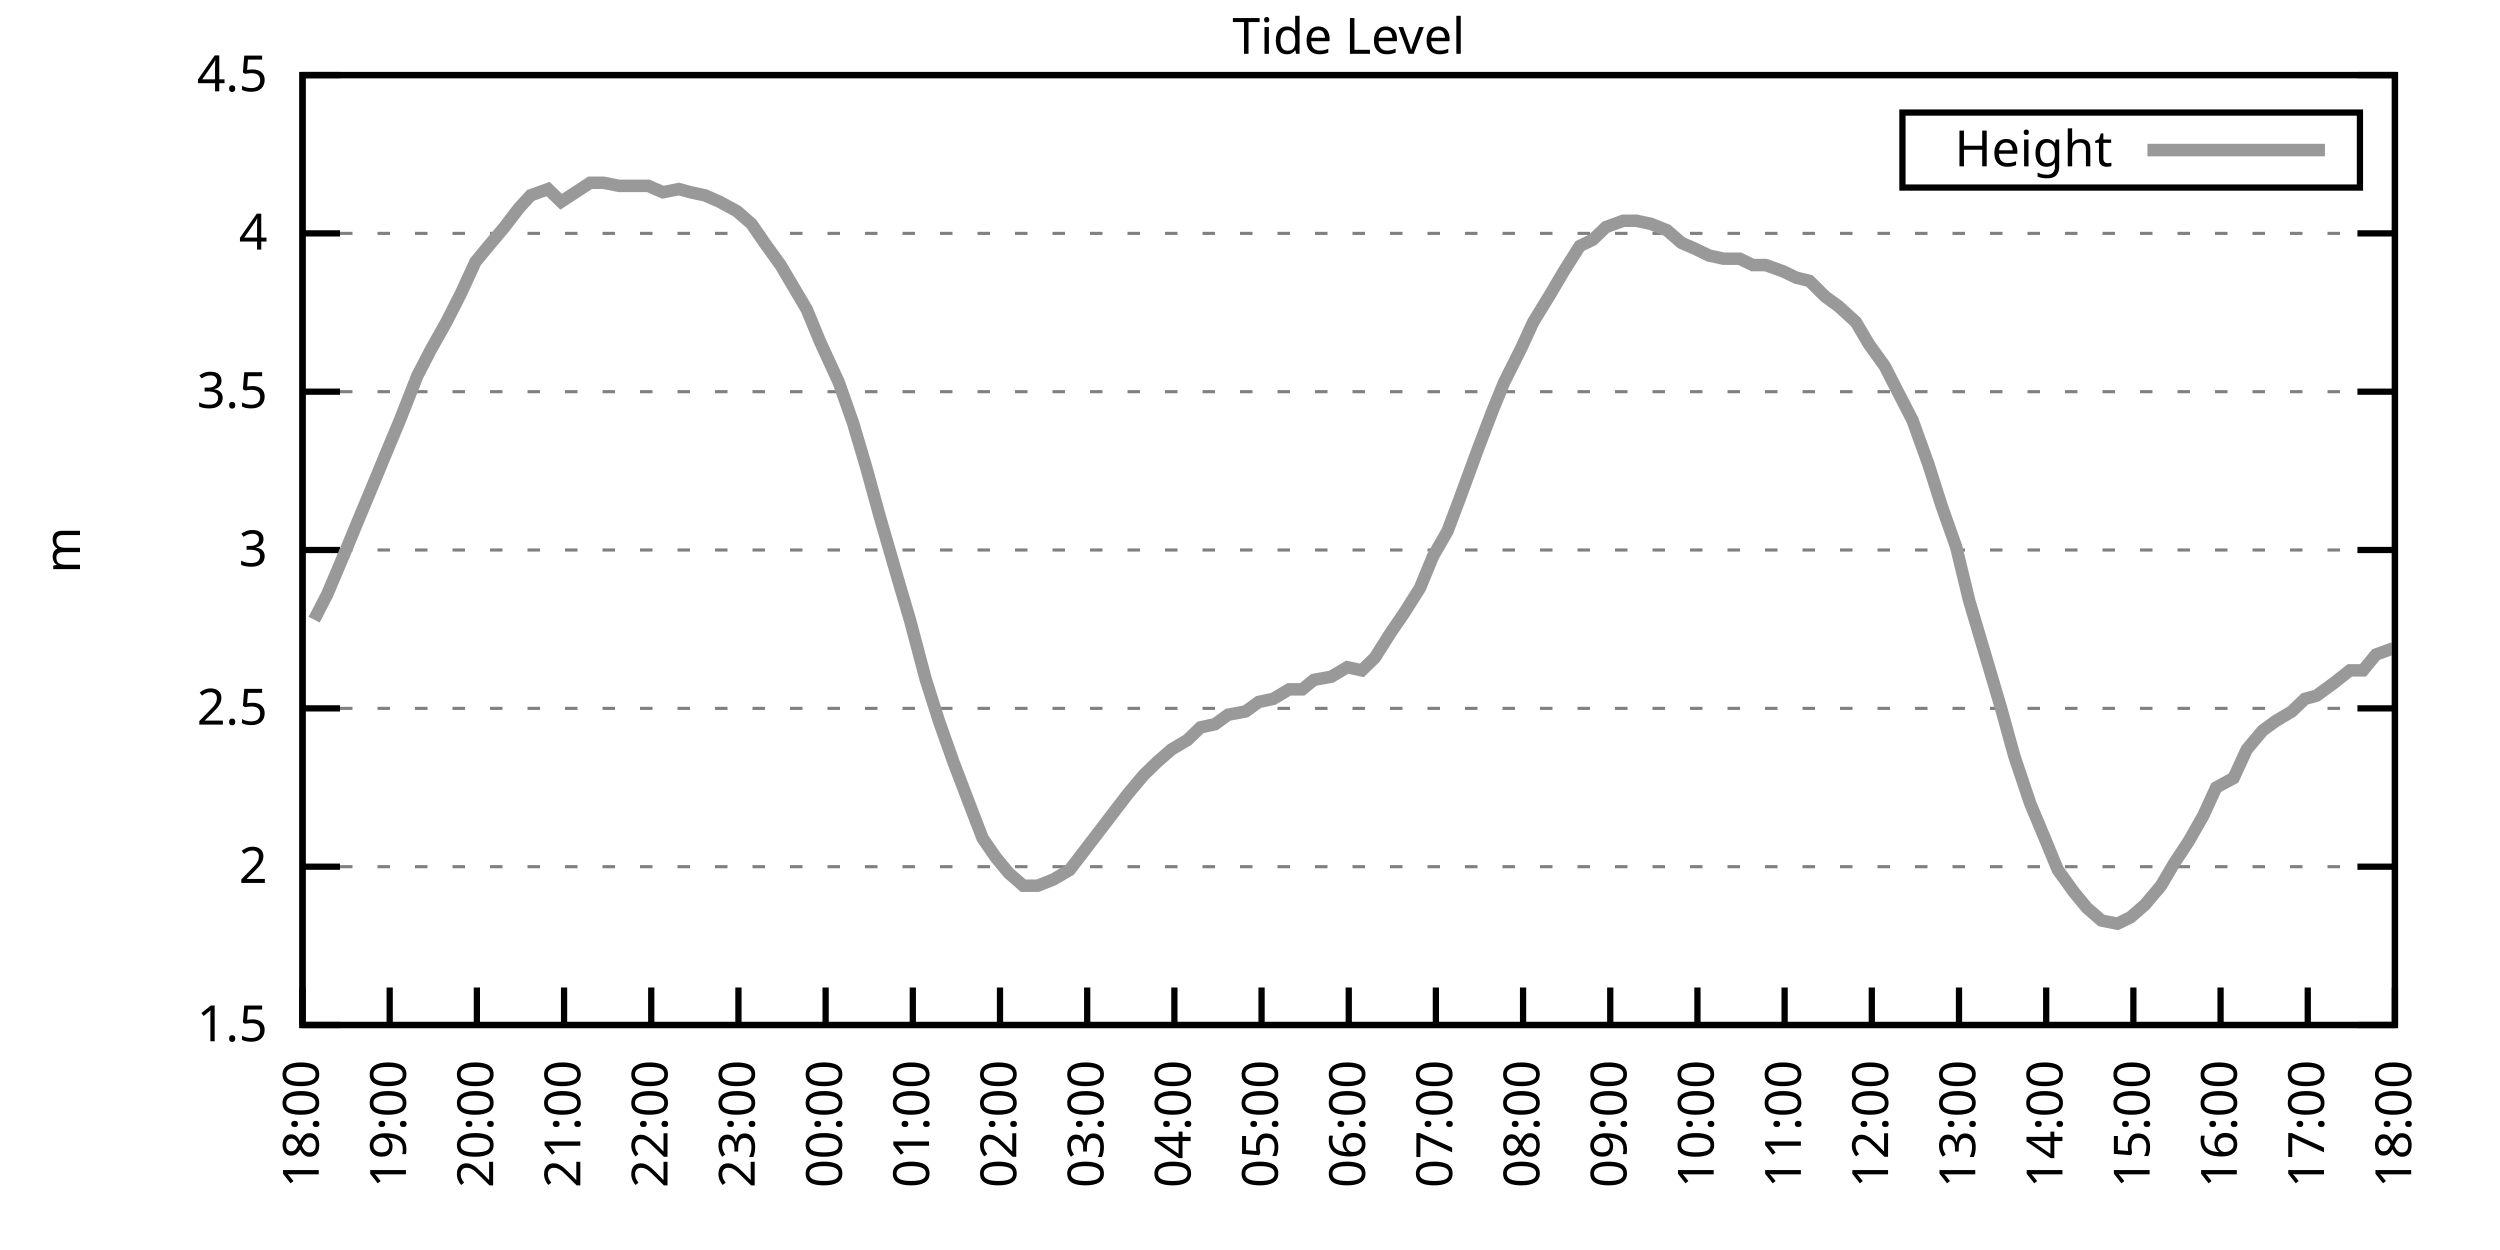
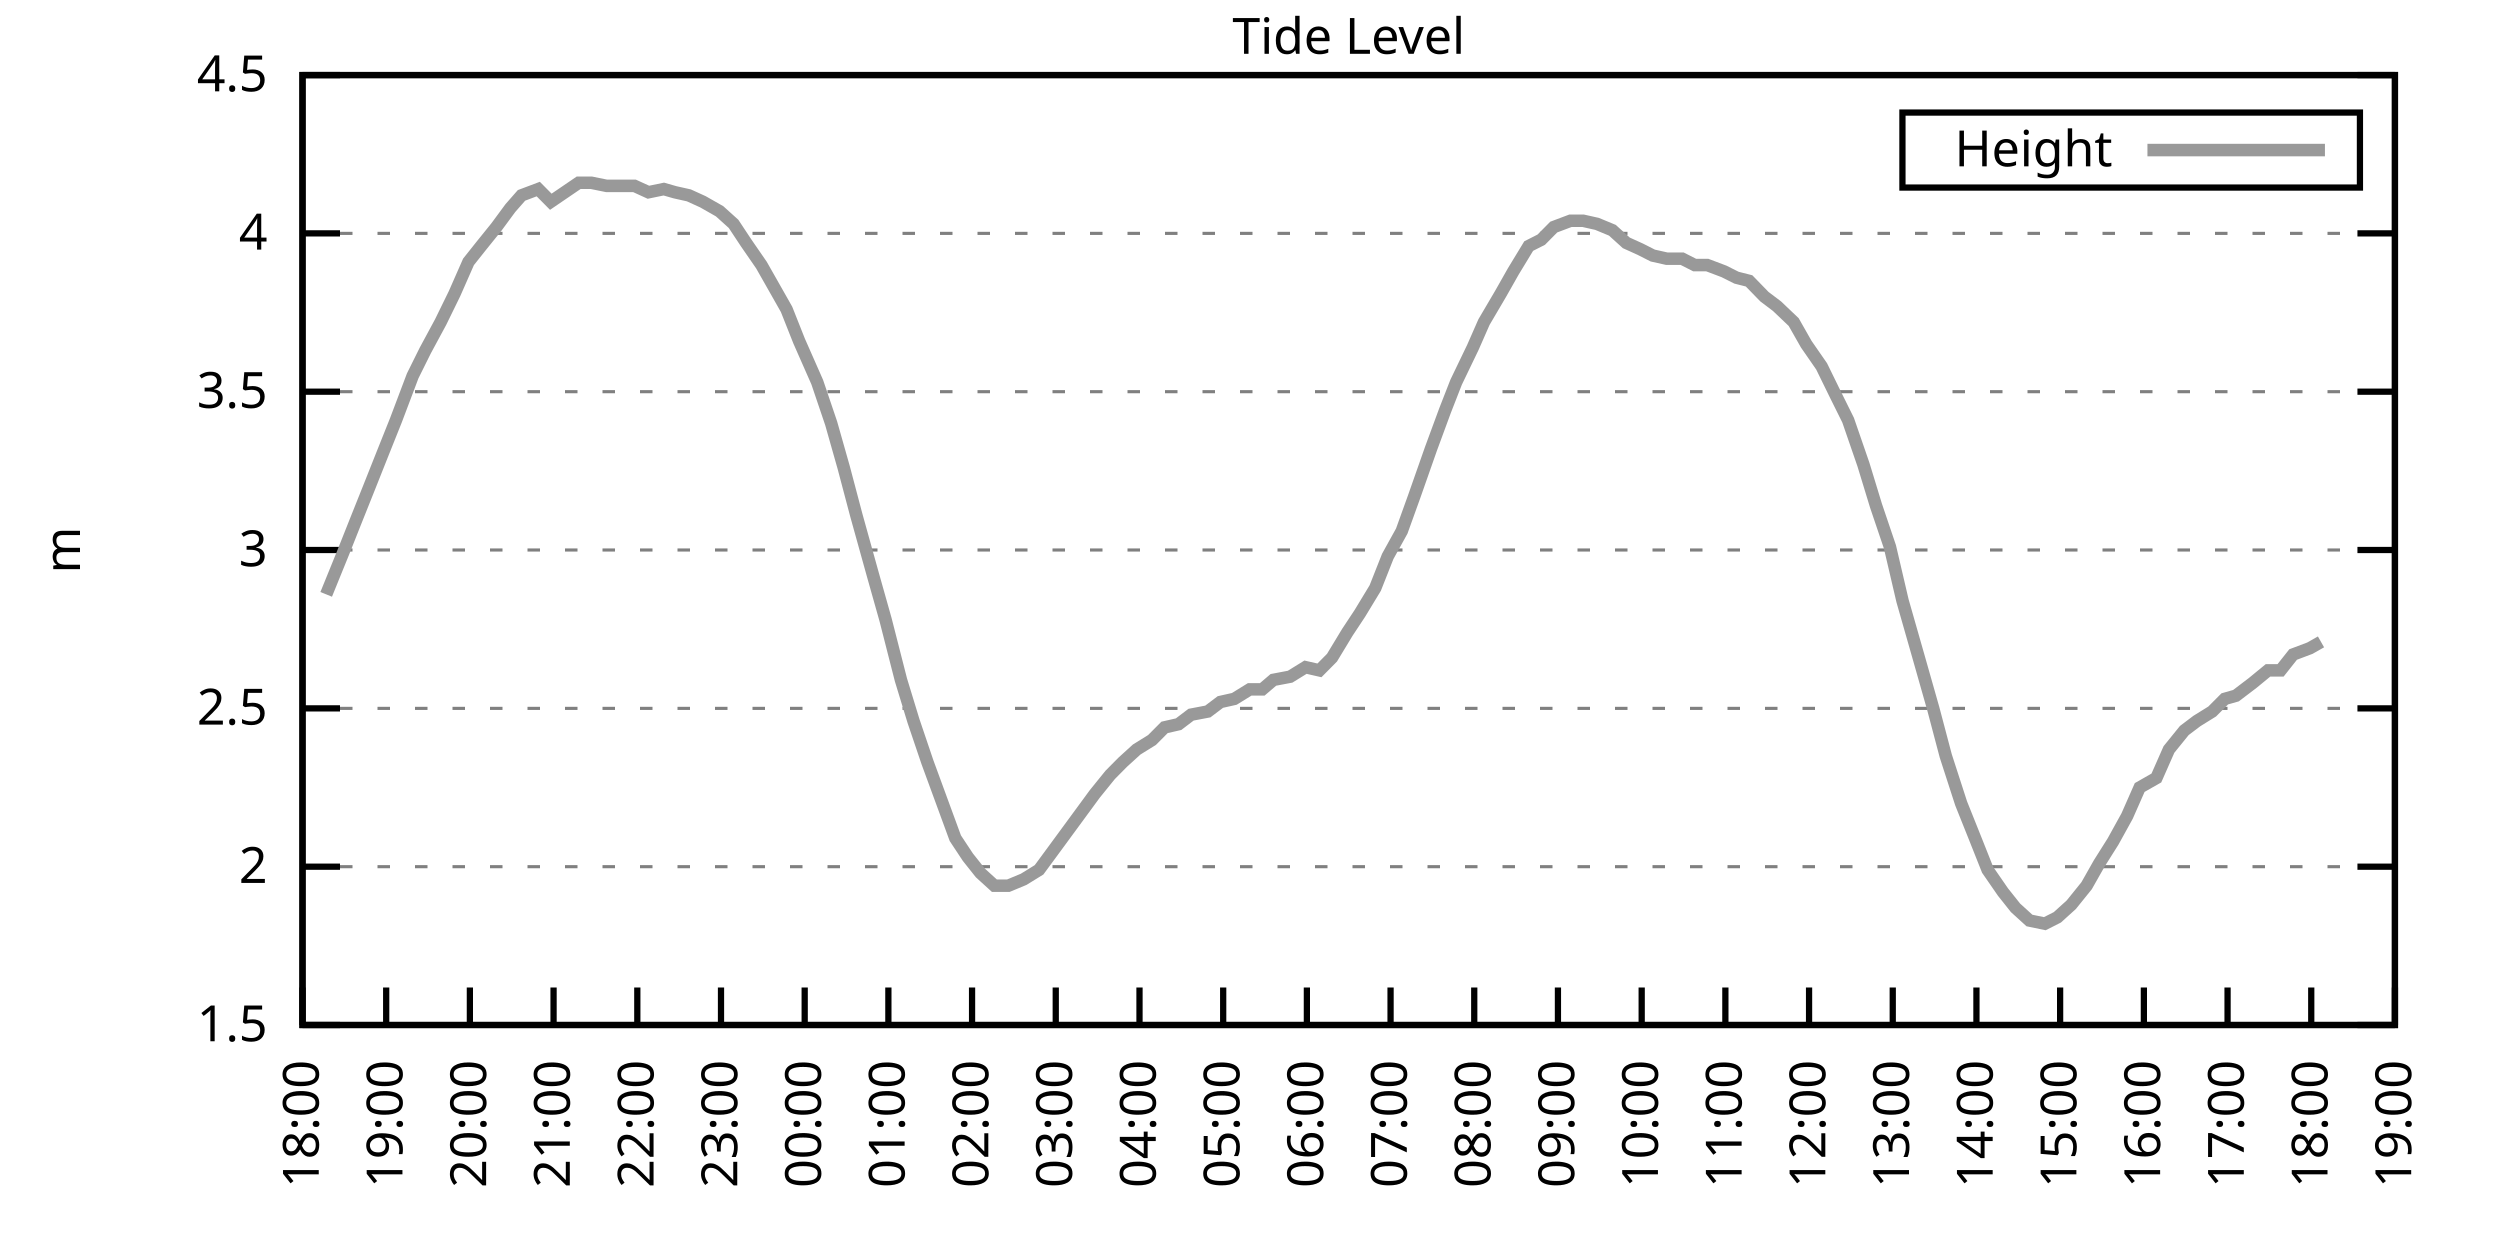
<svg xmlns="http://www.w3.org/2000/svg" xmlns:xlink="http://www.w3.org/1999/xlink" width="400" height="200" viewBox="0 0 400 200">
  <g id="gnuplot_canvas">
    <rect x="0" y="0" width="400" height="200" fill="none" />
    <defs>
      <circle id="gpDot" r="0.5" stroke-width="0.5" stroke="currentColor" />
      <path id="gpPt0" stroke-width="0.333" stroke="currentColor" d="M-1,0 h2 M0,-1 v2" />
      <path id="gpPt1" stroke-width="0.333" stroke="currentColor" d="M-1,-1 L1,1 M1,-1 L-1,1" />
      <path id="gpPt2" stroke-width="0.333" stroke="currentColor" d="M-1,0 L1,0 M0,-1 L0,1 M-1,-1 L1,1 M-1,1 L1,-1" />
      <rect id="gpPt3" stroke-width="0.333" stroke="currentColor" x="-1" y="-1" width="2" height="2" />
      <rect id="gpPt4" stroke-width="0.333" stroke="currentColor" fill="currentColor" x="-1" y="-1" width="2" height="2" />
      <circle id="gpPt5" stroke-width="0.333" stroke="currentColor" cx="0" cy="0" r="1" />
      <use xlink:href="#gpPt5" id="gpPt6" fill="currentColor" stroke="none" />
      <path id="gpPt7" stroke-width="0.333" stroke="currentColor" d="M0,-1.33 L-1.33,0.67 L1.33,0.67 z" />
      <use xlink:href="#gpPt7" id="gpPt8" fill="currentColor" stroke="none" />
      <use xlink:href="#gpPt7" id="gpPt9" stroke="currentColor" transform="rotate(180)" />
      <use xlink:href="#gpPt9" id="gpPt10" fill="currentColor" stroke="none" />
      <use xlink:href="#gpPt3" id="gpPt11" stroke="currentColor" transform="rotate(45)" />
      <use xlink:href="#gpPt11" id="gpPt12" fill="currentColor" stroke="none" />
      <path id="gpPt13" stroke-width="0.333" stroke="currentColor" d="M0,1.330 L1.265,0.411 L0.782,-1.067 L-0.782,-1.076 L-1.265,0.411 z" />
      <use xlink:href="#gpPt13" id="gpPt14" fill="currentColor" stroke="none" />
      <filter id="textbox" filterUnits="objectBoundingBox" x="0" y="0" height="1" width="1">
        <feFlood flood-color="white" flood-opacity="1" result="bgnd" />
        <feComposite in="SourceGraphic" in2="bgnd" operator="atop" />
      </filter>
      <filter id="greybox" filterUnits="objectBoundingBox" x="0" y="0" height="1" width="1">
        <feFlood flood-color="lightgrey" flood-opacity="1" result="grey" />
        <feComposite in="SourceGraphic" in2="grey" operator="atop" />
      </filter>
    </defs>
    <g fill="none" color="white" stroke="currentColor" stroke-width="1.00" stroke-linecap="butt" stroke-linejoin="miter">
</g>
    <g fill="none" color="black" stroke="currentColor" stroke-width="1.00" stroke-linecap="butt" stroke-linejoin="miter">
      <g stroke="none" shape-rendering="crispEdges">
        <polygon fill="rgb(255, 255, 255)" points="48.40,164.00 383.18,164.00 383.18,12.02 48.40,12.02 " />
      </g>
    </g>
    <g fill="none" color="black" stroke="currentColor" stroke-width="1.00" stroke-linecap="butt" stroke-linejoin="miter">
</g>
    <g fill="none" color="black" stroke="black" stroke-width="0.50" stroke-linecap="butt" stroke-linejoin="miter">
</g>
    <g fill="none" color="gray" stroke="currentColor" stroke-width="0.50" stroke-linecap="butt" stroke-linejoin="miter">
      <path stroke="gray" stroke-dasharray="2,4" class="gridline" d="M48.40,164.00 L383.19,164.00  " />
    </g>
    <g fill="none" color="gray" stroke="gray" stroke-width="1.00" stroke-linecap="butt" stroke-linejoin="miter">
</g>
    <g fill="none" color="black" stroke="currentColor" stroke-width="1.00" stroke-linecap="butt" stroke-linejoin="miter">
      <path stroke="black" d="M48.40,164.00 L54.40,164.00 M383.19,164.00 L377.19,164.00  " />
      <g transform="translate(42.80,166.60)" stroke="none" fill="black" font-family="Sans" font-size="8.00" text-anchor="end">
        <text>
          <tspan font-family="Sans"> 1.5</tspan>
        </text>
      </g>
    </g>
    <g fill="none" color="black" stroke="currentColor" stroke-width="1.00" stroke-linecap="butt" stroke-linejoin="miter">
</g>
    <g fill="none" color="black" stroke="black" stroke-width="0.50" stroke-linecap="butt" stroke-linejoin="miter">
</g>
    <g fill="none" color="gray" stroke="currentColor" stroke-width="0.50" stroke-linecap="butt" stroke-linejoin="miter">
      <path stroke="gray" stroke-dasharray="2,4" class="gridline" d="M48.40,138.67 L383.19,138.67  " />
    </g>
    <g fill="none" color="gray" stroke="gray" stroke-width="1.00" stroke-linecap="butt" stroke-linejoin="miter">
</g>
    <g fill="none" color="black" stroke="currentColor" stroke-width="1.00" stroke-linecap="butt" stroke-linejoin="miter">
      <path stroke="black" d="M48.40,138.67 L54.40,138.67 M383.19,138.67 L377.19,138.67  " />
      <g transform="translate(42.80,141.27)" stroke="none" fill="black" font-family="Sans" font-size="8.00" text-anchor="end">
        <text>
          <tspan font-family="Sans"> 2</tspan>
        </text>
      </g>
    </g>
    <g fill="none" color="black" stroke="currentColor" stroke-width="1.00" stroke-linecap="butt" stroke-linejoin="miter">
</g>
    <g fill="none" color="black" stroke="black" stroke-width="0.50" stroke-linecap="butt" stroke-linejoin="miter">
</g>
    <g fill="none" color="gray" stroke="currentColor" stroke-width="0.50" stroke-linecap="butt" stroke-linejoin="miter">
      <path stroke="gray" stroke-dasharray="2,4" class="gridline" d="M48.40,113.34 L383.19,113.34  " />
    </g>
    <g fill="none" color="gray" stroke="gray" stroke-width="1.00" stroke-linecap="butt" stroke-linejoin="miter">
</g>
    <g fill="none" color="black" stroke="currentColor" stroke-width="1.00" stroke-linecap="butt" stroke-linejoin="miter">
      <path stroke="black" d="M48.40,113.34 L54.40,113.34 M383.19,113.34 L377.19,113.34  " />
      <g transform="translate(42.80,115.94)" stroke="none" fill="black" font-family="Sans" font-size="8.00" text-anchor="end">
        <text>
          <tspan font-family="Sans"> 2.5</tspan>
        </text>
      </g>
    </g>
    <g fill="none" color="black" stroke="currentColor" stroke-width="1.00" stroke-linecap="butt" stroke-linejoin="miter">
</g>
    <g fill="none" color="black" stroke="black" stroke-width="0.50" stroke-linecap="butt" stroke-linejoin="miter">
</g>
    <g fill="none" color="gray" stroke="currentColor" stroke-width="0.50" stroke-linecap="butt" stroke-linejoin="miter">
      <path stroke="gray" stroke-dasharray="2,4" class="gridline" d="M48.40,88.00 L383.19,88.00  " />
    </g>
    <g fill="none" color="gray" stroke="gray" stroke-width="1.00" stroke-linecap="butt" stroke-linejoin="miter">
</g>
    <g fill="none" color="black" stroke="currentColor" stroke-width="1.00" stroke-linecap="butt" stroke-linejoin="miter">
      <path stroke="black" d="M48.40,88.00 L54.40,88.00 M383.19,88.00 L377.19,88.00  " />
      <g transform="translate(42.80,90.60)" stroke="none" fill="black" font-family="Sans" font-size="8.00" text-anchor="end">
        <text>
          <tspan font-family="Sans"> 3</tspan>
        </text>
      </g>
    </g>
    <g fill="none" color="black" stroke="currentColor" stroke-width="1.00" stroke-linecap="butt" stroke-linejoin="miter">
</g>
    <g fill="none" color="black" stroke="black" stroke-width="0.50" stroke-linecap="butt" stroke-linejoin="miter">
</g>
    <g fill="none" color="gray" stroke="currentColor" stroke-width="0.50" stroke-linecap="butt" stroke-linejoin="miter">
      <path stroke="gray" stroke-dasharray="2,4" class="gridline" d="M48.40,62.67 L383.19,62.67  " />
    </g>
    <g fill="none" color="gray" stroke="gray" stroke-width="1.00" stroke-linecap="butt" stroke-linejoin="miter">
</g>
    <g fill="none" color="black" stroke="currentColor" stroke-width="1.00" stroke-linecap="butt" stroke-linejoin="miter">
      <path stroke="black" d="M48.40,62.67 L54.40,62.67 M383.19,62.67 L377.19,62.67  " />
      <g transform="translate(42.80,65.27)" stroke="none" fill="black" font-family="Sans" font-size="8.00" text-anchor="end">
        <text>
          <tspan font-family="Sans"> 3.5</tspan>
        </text>
      </g>
    </g>
    <g fill="none" color="black" stroke="currentColor" stroke-width="1.00" stroke-linecap="butt" stroke-linejoin="miter">
</g>
    <g fill="none" color="black" stroke="black" stroke-width="0.50" stroke-linecap="butt" stroke-linejoin="miter">
</g>
    <g fill="none" color="gray" stroke="currentColor" stroke-width="0.50" stroke-linecap="butt" stroke-linejoin="miter">
      <path stroke="gray" stroke-dasharray="2,4" class="gridline" d="M48.40,37.34 L383.19,37.34  " />
    </g>
    <g fill="none" color="gray" stroke="gray" stroke-width="1.00" stroke-linecap="butt" stroke-linejoin="miter">
</g>
    <g fill="none" color="black" stroke="currentColor" stroke-width="1.00" stroke-linecap="butt" stroke-linejoin="miter">
      <path stroke="black" d="M48.40,37.34 L54.40,37.34 M383.19,37.34 L377.19,37.34  " />
      <g transform="translate(42.80,39.94)" stroke="none" fill="black" font-family="Sans" font-size="8.00" text-anchor="end">
        <text>
          <tspan font-family="Sans"> 4</tspan>
        </text>
      </g>
    </g>
    <g fill="none" color="black" stroke="currentColor" stroke-width="1.00" stroke-linecap="butt" stroke-linejoin="miter">
</g>
    <g fill="none" color="black" stroke="black" stroke-width="0.50" stroke-linecap="butt" stroke-linejoin="miter">
</g>
    <g fill="none" color="gray" stroke="currentColor" stroke-width="0.50" stroke-linecap="butt" stroke-linejoin="miter">
      <path stroke="gray" stroke-dasharray="2,4" class="gridline" d="M48.40,12.01 L383.19,12.01  " />
    </g>
    <g fill="none" color="gray" stroke="gray" stroke-width="1.00" stroke-linecap="butt" stroke-linejoin="miter">
</g>
    <g fill="none" color="black" stroke="currentColor" stroke-width="1.00" stroke-linecap="butt" stroke-linejoin="miter">
      <path stroke="black" d="M48.40,12.01 L54.40,12.01 M383.19,12.01 L377.19,12.01  " />
      <g transform="translate(42.80,14.61)" stroke="none" fill="black" font-family="Sans" font-size="8.00" text-anchor="end">
        <text>
          <tspan font-family="Sans"> 4.5</tspan>
        </text>
      </g>
    </g>
    <g fill="none" color="black" stroke="currentColor" stroke-width="1.00" stroke-linecap="butt" stroke-linejoin="miter">
      <path stroke="black" d="M48.40,164.00 L48.40,158.00  " />
      <g transform="translate(51.00,169.60) rotate(270.00)" stroke="none" fill="black" font-family="Sans" font-size="8.00" text-anchor="end">
        <text>
          <tspan font-family="Sans">18:00</tspan>
        </text>
      </g>
    </g>
    <g fill="none" color="black" stroke="currentColor" stroke-width="1.00" stroke-linecap="butt" stroke-linejoin="miter">
-       <path stroke="black" d="M62.35,164.00 L62.35,158.00  " />
-       <g transform="translate(64.95,169.60) rotate(270.00)" stroke="none" fill="black" font-family="Sans" font-size="8.00" text-anchor="end">
+       <path stroke="black" d="M61.79,164.00 L61.79,158.00  " />
+       <g transform="translate(64.39,169.60) rotate(270.00)" stroke="none" fill="black" font-family="Sans" font-size="8.00" text-anchor="end">
        <text>
          <tspan font-family="Sans">19:00</tspan>
        </text>
      </g>
    </g>
    <g fill="none" color="black" stroke="currentColor" stroke-width="1.00" stroke-linecap="butt" stroke-linejoin="miter">
-       <path stroke="black" d="M76.30,164.00 L76.30,158.00  " />
-       <g transform="translate(78.90,169.60) rotate(270.00)" stroke="none" fill="black" font-family="Sans" font-size="8.00" text-anchor="end">
+       <path stroke="black" d="M75.18,164.00 L75.18,158.00  " />
+       <g transform="translate(77.78,169.60) rotate(270.00)" stroke="none" fill="black" font-family="Sans" font-size="8.00" text-anchor="end">
        <text>
          <tspan font-family="Sans">20:00</tspan>
        </text>
      </g>
    </g>
    <g fill="none" color="black" stroke="currentColor" stroke-width="1.00" stroke-linecap="butt" stroke-linejoin="miter">
-       <path stroke="black" d="M90.25,164.00 L90.25,158.00  " />
-       <g transform="translate(92.85,169.60) rotate(270.00)" stroke="none" fill="black" font-family="Sans" font-size="8.00" text-anchor="end">
+       <path stroke="black" d="M88.57,164.00 L88.57,158.00  " />
+       <g transform="translate(91.17,169.60) rotate(270.00)" stroke="none" fill="black" font-family="Sans" font-size="8.00" text-anchor="end">
        <text>
          <tspan font-family="Sans">21:00</tspan>
        </text>
      </g>
    </g>
    <g fill="none" color="black" stroke="currentColor" stroke-width="1.00" stroke-linecap="butt" stroke-linejoin="miter">
-       <path stroke="black" d="M104.20,164.00 L104.20,158.00  " />
-       <g transform="translate(106.80,169.60) rotate(270.00)" stroke="none" fill="black" font-family="Sans" font-size="8.00" text-anchor="end">
+       <path stroke="black" d="M101.97,164.00 L101.97,158.00  " />
+       <g transform="translate(104.57,169.60) rotate(270.00)" stroke="none" fill="black" font-family="Sans" font-size="8.00" text-anchor="end">
        <text>
          <tspan font-family="Sans">22:00</tspan>
        </text>
      </g>
    </g>
    <g fill="none" color="black" stroke="currentColor" stroke-width="1.00" stroke-linecap="butt" stroke-linejoin="miter">
-       <path stroke="black" d="M118.15,164.00 L118.15,158.00  " />
-       <g transform="translate(120.75,169.60) rotate(270.00)" stroke="none" fill="black" font-family="Sans" font-size="8.00" text-anchor="end">
+       <path stroke="black" d="M115.36,164.00 L115.36,158.00  " />
+       <g transform="translate(117.96,169.60) rotate(270.00)" stroke="none" fill="black" font-family="Sans" font-size="8.00" text-anchor="end">
        <text>
          <tspan font-family="Sans">23:00</tspan>
        </text>
      </g>
    </g>
    <g fill="none" color="black" stroke="currentColor" stroke-width="1.00" stroke-linecap="butt" stroke-linejoin="miter">
-       <path stroke="black" d="M132.10,164.00 L132.10,158.00  " />
-       <g transform="translate(134.70,169.60) rotate(270.00)" stroke="none" fill="black" font-family="Sans" font-size="8.00" text-anchor="end">
+       <path stroke="black" d="M128.75,164.00 L128.75,158.00  " />
+       <g transform="translate(131.35,169.60) rotate(270.00)" stroke="none" fill="black" font-family="Sans" font-size="8.00" text-anchor="end">
        <text>
          <tspan font-family="Sans">00:00</tspan>
        </text>
      </g>
    </g>
    <g fill="none" color="black" stroke="currentColor" stroke-width="1.00" stroke-linecap="butt" stroke-linejoin="miter">
-       <path stroke="black" d="M146.05,164.00 L146.05,158.00  " />
-       <g transform="translate(148.65,169.60) rotate(270.00)" stroke="none" fill="black" font-family="Sans" font-size="8.00" text-anchor="end">
+       <path stroke="black" d="M142.14,164.00 L142.14,158.00  " />
+       <g transform="translate(144.74,169.60) rotate(270.00)" stroke="none" fill="black" font-family="Sans" font-size="8.00" text-anchor="end">
        <text>
          <tspan font-family="Sans">01:00</tspan>
        </text>
      </g>
    </g>
    <g fill="none" color="black" stroke="currentColor" stroke-width="1.00" stroke-linecap="butt" stroke-linejoin="miter">
-       <path stroke="black" d="M160.00,164.00 L160.00,158.00  " />
-       <g transform="translate(162.60,169.60) rotate(270.00)" stroke="none" fill="black" font-family="Sans" font-size="8.00" text-anchor="end">
+       <path stroke="black" d="M155.53,164.00 L155.53,158.00  " />
+       <g transform="translate(158.13,169.60) rotate(270.00)" stroke="none" fill="black" font-family="Sans" font-size="8.00" text-anchor="end">
        <text>
          <tspan font-family="Sans">02:00</tspan>
        </text>
      </g>
    </g>
    <g fill="none" color="black" stroke="currentColor" stroke-width="1.00" stroke-linecap="butt" stroke-linejoin="miter">
-       <path stroke="black" d="M173.95,164.00 L173.95,158.00  " />
-       <g transform="translate(176.55,169.60) rotate(270.00)" stroke="none" fill="black" font-family="Sans" font-size="8.00" text-anchor="end">
+       <path stroke="black" d="M168.92,164.00 L168.92,158.00  " />
+       <g transform="translate(171.52,169.60) rotate(270.00)" stroke="none" fill="black" font-family="Sans" font-size="8.00" text-anchor="end">
        <text>
          <tspan font-family="Sans">03:00</tspan>
        </text>
      </g>
    </g>
    <g fill="none" color="black" stroke="currentColor" stroke-width="1.00" stroke-linecap="butt" stroke-linejoin="miter">
-       <path stroke="black" d="M187.90,164.00 L187.90,158.00  " />
-       <g transform="translate(190.50,169.60) rotate(270.00)" stroke="none" fill="black" font-family="Sans" font-size="8.00" text-anchor="end">
+       <path stroke="black" d="M182.32,164.00 L182.32,158.00  " />
+       <g transform="translate(184.92,169.60) rotate(270.00)" stroke="none" fill="black" font-family="Sans" font-size="8.00" text-anchor="end">
        <text>
          <tspan font-family="Sans">04:00</tspan>
        </text>
      </g>
    </g>
    <g fill="none" color="black" stroke="currentColor" stroke-width="1.00" stroke-linecap="butt" stroke-linejoin="miter">
-       <path stroke="black" d="M201.85,164.00 L201.85,158.00  " />
-       <g transform="translate(204.45,169.60) rotate(270.00)" stroke="none" fill="black" font-family="Sans" font-size="8.00" text-anchor="end">
+       <path stroke="black" d="M195.71,164.00 L195.71,158.00  " />
+       <g transform="translate(198.31,169.60) rotate(270.00)" stroke="none" fill="black" font-family="Sans" font-size="8.00" text-anchor="end">
        <text>
          <tspan font-family="Sans">05:00</tspan>
        </text>
      </g>
    </g>
    <g fill="none" color="black" stroke="currentColor" stroke-width="1.00" stroke-linecap="butt" stroke-linejoin="miter">
-       <path stroke="black" d="M215.80,164.00 L215.80,158.00  " />
-       <g transform="translate(218.40,169.60) rotate(270.00)" stroke="none" fill="black" font-family="Sans" font-size="8.00" text-anchor="end">
+       <path stroke="black" d="M209.10,164.00 L209.10,158.00  " />
+       <g transform="translate(211.70,169.60) rotate(270.00)" stroke="none" fill="black" font-family="Sans" font-size="8.00" text-anchor="end">
        <text>
          <tspan font-family="Sans">06:00</tspan>
        </text>
      </g>
    </g>
    <g fill="none" color="black" stroke="currentColor" stroke-width="1.00" stroke-linecap="butt" stroke-linejoin="miter">
-       <path stroke="black" d="M229.74,164.00 L229.74,158.00  " />
-       <g transform="translate(232.34,169.60) rotate(270.00)" stroke="none" fill="black" font-family="Sans" font-size="8.00" text-anchor="end">
+       <path stroke="black" d="M222.49,164.00 L222.49,158.00  " />
+       <g transform="translate(225.09,169.60) rotate(270.00)" stroke="none" fill="black" font-family="Sans" font-size="8.00" text-anchor="end">
        <text>
          <tspan font-family="Sans">07:00</tspan>
        </text>
      </g>
    </g>
    <g fill="none" color="black" stroke="currentColor" stroke-width="1.00" stroke-linecap="butt" stroke-linejoin="miter">
-       <path stroke="black" d="M243.69,164.00 L243.69,158.00  " />
-       <g transform="translate(246.29,169.60) rotate(270.00)" stroke="none" fill="black" font-family="Sans" font-size="8.00" text-anchor="end">
+       <path stroke="black" d="M235.88,164.00 L235.88,158.00  " />
+       <g transform="translate(238.48,169.60) rotate(270.00)" stroke="none" fill="black" font-family="Sans" font-size="8.00" text-anchor="end">
        <text>
          <tspan font-family="Sans">08:00</tspan>
        </text>
      </g>
    </g>
    <g fill="none" color="black" stroke="currentColor" stroke-width="1.00" stroke-linecap="butt" stroke-linejoin="miter">
-       <path stroke="black" d="M257.64,164.00 L257.64,158.00  " />
-       <g transform="translate(260.24,169.60) rotate(270.00)" stroke="none" fill="black" font-family="Sans" font-size="8.00" text-anchor="end">
+       <path stroke="black" d="M249.27,164.00 L249.27,158.00  " />
+       <g transform="translate(251.87,169.60) rotate(270.00)" stroke="none" fill="black" font-family="Sans" font-size="8.00" text-anchor="end">
        <text>
          <tspan font-family="Sans">09:00</tspan>
        </text>
      </g>
    </g>
    <g fill="none" color="black" stroke="currentColor" stroke-width="1.00" stroke-linecap="butt" stroke-linejoin="miter">
-       <path stroke="black" d="M271.59,164.00 L271.59,158.00  " />
-       <g transform="translate(274.19,169.60) rotate(270.00)" stroke="none" fill="black" font-family="Sans" font-size="8.00" text-anchor="end">
+       <path stroke="black" d="M262.67,164.00 L262.67,158.00  " />
+       <g transform="translate(265.27,169.60) rotate(270.00)" stroke="none" fill="black" font-family="Sans" font-size="8.00" text-anchor="end">
        <text>
          <tspan font-family="Sans">10:00</tspan>
        </text>
      </g>
    </g>
    <g fill="none" color="black" stroke="currentColor" stroke-width="1.00" stroke-linecap="butt" stroke-linejoin="miter">
-       <path stroke="black" d="M285.54,164.00 L285.54,158.00  " />
-       <g transform="translate(288.14,169.60) rotate(270.00)" stroke="none" fill="black" font-family="Sans" font-size="8.00" text-anchor="end">
+       <path stroke="black" d="M276.06,164.00 L276.06,158.00  " />
+       <g transform="translate(278.66,169.60) rotate(270.00)" stroke="none" fill="black" font-family="Sans" font-size="8.00" text-anchor="end">
        <text>
          <tspan font-family="Sans">11:00</tspan>
        </text>
      </g>
    </g>
    <g fill="none" color="black" stroke="currentColor" stroke-width="1.00" stroke-linecap="butt" stroke-linejoin="miter">
-       <path stroke="black" d="M299.49,164.00 L299.49,158.00  " />
-       <g transform="translate(302.09,169.60) rotate(270.00)" stroke="none" fill="black" font-family="Sans" font-size="8.00" text-anchor="end">
+       <path stroke="black" d="M289.45,164.00 L289.45,158.00  " />
+       <g transform="translate(292.05,169.60) rotate(270.00)" stroke="none" fill="black" font-family="Sans" font-size="8.00" text-anchor="end">
        <text>
          <tspan font-family="Sans">12:00</tspan>
        </text>
      </g>
    </g>
    <g fill="none" color="black" stroke="currentColor" stroke-width="1.00" stroke-linecap="butt" stroke-linejoin="miter">
-       <path stroke="black" d="M313.44,164.00 L313.44,158.00  " />
-       <g transform="translate(316.04,169.60) rotate(270.00)" stroke="none" fill="black" font-family="Sans" font-size="8.00" text-anchor="end">
+       <path stroke="black" d="M302.84,164.00 L302.84,158.00  " />
+       <g transform="translate(305.44,169.60) rotate(270.00)" stroke="none" fill="black" font-family="Sans" font-size="8.00" text-anchor="end">
        <text>
          <tspan font-family="Sans">13:00</tspan>
        </text>
      </g>
    </g>
    <g fill="none" color="black" stroke="currentColor" stroke-width="1.00" stroke-linecap="butt" stroke-linejoin="miter">
-       <path stroke="black" d="M327.39,164.00 L327.39,158.00  " />
-       <g transform="translate(329.99,169.60) rotate(270.00)" stroke="none" fill="black" font-family="Sans" font-size="8.00" text-anchor="end">
+       <path stroke="black" d="M316.23,164.00 L316.23,158.00  " />
+       <g transform="translate(318.83,169.60) rotate(270.00)" stroke="none" fill="black" font-family="Sans" font-size="8.00" text-anchor="end">
        <text>
          <tspan font-family="Sans">14:00</tspan>
        </text>
      </g>
    </g>
    <g fill="none" color="black" stroke="currentColor" stroke-width="1.00" stroke-linecap="butt" stroke-linejoin="miter">
-       <path stroke="black" d="M341.34,164.00 L341.34,158.00  " />
-       <g transform="translate(343.94,169.60) rotate(270.00)" stroke="none" fill="black" font-family="Sans" font-size="8.00" text-anchor="end">
+       <path stroke="black" d="M329.62,164.00 L329.62,158.00  " />
+       <g transform="translate(332.22,169.60) rotate(270.00)" stroke="none" fill="black" font-family="Sans" font-size="8.00" text-anchor="end">
        <text>
          <tspan font-family="Sans">15:00</tspan>
        </text>
      </g>
    </g>
    <g fill="none" color="black" stroke="currentColor" stroke-width="1.00" stroke-linecap="butt" stroke-linejoin="miter">
-       <path stroke="black" d="M355.29,164.00 L355.29,158.00  " />
-       <g transform="translate(357.89,169.60) rotate(270.00)" stroke="none" fill="black" font-family="Sans" font-size="8.00" text-anchor="end">
+       <path stroke="black" d="M343.02,164.00 L343.02,158.00  " />
+       <g transform="translate(345.62,169.60) rotate(270.00)" stroke="none" fill="black" font-family="Sans" font-size="8.00" text-anchor="end">
        <text>
          <tspan font-family="Sans">16:00</tspan>
        </text>
      </g>
    </g>
    <g fill="none" color="black" stroke="currentColor" stroke-width="1.00" stroke-linecap="butt" stroke-linejoin="miter">
-       <path stroke="black" d="M369.24,164.00 L369.24,158.00  " />
-       <g transform="translate(371.84,169.60) rotate(270.00)" stroke="none" fill="black" font-family="Sans" font-size="8.00" text-anchor="end">
+       <path stroke="black" d="M356.41,164.00 L356.41,158.00  " />
+       <g transform="translate(359.01,169.60) rotate(270.00)" stroke="none" fill="black" font-family="Sans" font-size="8.00" text-anchor="end">
        <text>
          <tspan font-family="Sans">17:00</tspan>
+         </text>
+       </g>
+     </g>
+     <g fill="none" color="black" stroke="currentColor" stroke-width="1.00" stroke-linecap="butt" stroke-linejoin="miter">
+       <path stroke="black" d="M369.80,164.00 L369.80,158.00  " />
+       <g transform="translate(372.40,169.60) rotate(270.00)" stroke="none" fill="black" font-family="Sans" font-size="8.00" text-anchor="end">
+         <text>
+           <tspan font-family="Sans">18:00</tspan>
        </text>
      </g>
    </g>
    <g fill="none" color="black" stroke="currentColor" stroke-width="1.00" stroke-linecap="butt" stroke-linejoin="miter">
      <path stroke="black" d="M383.19,164.00 L383.19,158.00  " />
      <g transform="translate(385.79,169.60) rotate(270.00)" stroke="none" fill="black" font-family="Sans" font-size="8.00" text-anchor="end">
        <text>
-           <tspan font-family="Sans">18:00</tspan>
+           <tspan font-family="Sans">19:00</tspan>
        </text>
      </g>
    </g>
    <g fill="none" color="black" stroke="currentColor" stroke-width="1.00" stroke-linecap="butt" stroke-linejoin="miter">
</g>
    <g fill="none" color="black" stroke="currentColor" stroke-width="1.00" stroke-linecap="butt" stroke-linejoin="miter">
      <path stroke="black" d="M48.40,12.01 L48.40,164.00 L383.19,164.00 L383.19,12.01 L48.40,12.01 Z  " />
    </g>
    <g fill="none" color="black" stroke="currentColor" stroke-width="1.00" stroke-linecap="butt" stroke-linejoin="miter">
</g>
    <g fill="none" color="black" stroke="currentColor" stroke-width="1.00" stroke-linecap="butt" stroke-linejoin="miter">
      <path stroke="black" d="M304.39,30.01 L304.39,18.01 L377.59,18.01 L377.59,30.01 L304.39,30.01 Z  " />
    </g>
    <g id="Tide_level_plot_1">
      <g fill="none" color="white" stroke="black" stroke-width="2.00" stroke-linecap="butt" stroke-linejoin="miter">
</g>
      <g fill="none" color="black" stroke="currentColor" stroke-width="2.00" stroke-linecap="butt" stroke-linejoin="miter">
        <g transform="translate(337.99,26.61)" stroke="none" fill="black" font-family="Sans" font-size="8.00" text-anchor="end">
          <text>
            <tspan font-family="Sans">Height</tspan>
          </text>
        </g>
      </g>
      <g fill="none" color="black" stroke="currentColor" stroke-width="2.00" stroke-linecap="butt" stroke-linejoin="miter">
-         <path stroke="rgb(153, 153, 153)" d="M343.59,24.01 L371.99,24.01 M50.26,99.15 L52.35,95.10 L55.14,88.51 L57.23,83.45 L59.56,77.87 L61.65,72.81   L63.98,67.23 L66.77,60.14 L68.86,56.09 L71.42,51.53 L73.74,46.97 L76.07,41.90 L78.16,39.37 L80.72,36.33   L83.04,33.29 L84.90,31.26 L87.69,30.25 L89.78,32.28 L94.43,29.24 L96.53,29.24 L99.08,29.74 L101.18,29.74   L103.73,29.74 L106.06,30.76 L108.62,30.25 L110.48,30.76 L112.80,31.26 L115.13,32.28 L117.92,33.80 L120.24,35.82   L122.33,38.86 L124.89,42.41 L126.98,45.95 L129.08,49.50 L131.17,54.57 L134.19,61.15 L136.51,67.74 L138.61,74.83   L140.70,82.43 L143.49,92.06 L145.58,99.15 L148.14,108.78 L150.23,115.36 L152.56,121.95 L154.88,128.03 L157.21,134.11   L159.30,137.15 L161.39,139.68 L163.72,141.71 L166.04,141.71 L168.60,140.69 L171.16,139.17 L173.48,136.14 L175.81,133.10   L178.13,130.06 L180.46,127.02 L183.01,123.98 L185.11,121.95 L187.43,119.92 L189.99,118.40 L192.08,116.38 L194.41,115.87   L196.50,114.35 L199.29,113.84 L201.38,112.32 L203.71,111.82 L206.26,110.30 L208.36,110.30 L210.22,108.78 L213.01,108.27   L215.56,106.75 L217.89,107.26 L219.98,105.23 L222.54,101.18 L224.63,98.14 L227.19,94.08 L229.28,89.02 L231.60,84.97   L233.70,79.39 L236.49,71.79 L238.81,65.71 L240.67,61.15 L243.46,55.58 L245.32,51.53 L248.11,46.97 L250.20,43.42   L252.76,39.37 L254.85,38.35 L256.95,36.33 L259.74,35.32 L261.83,35.32 L264.15,35.82 L266.71,36.84 L269.04,38.86   L271.36,39.87 L273.45,40.89 L275.78,41.39 L278.34,41.39 L280.43,42.41 L282.52,42.41 L285.31,43.42 L287.40,44.43   L289.50,44.94 L292.05,47.47 L294.15,48.99 L296.94,51.53 L299.03,55.07 L301.58,58.62 L303.91,63.18 L306.00,67.23   L308.56,74.33 L310.65,80.91 L312.98,87.50 L315.07,96.11 L317.63,104.72 L320.18,113.34 L322.28,120.94 L324.83,128.54   L327.16,134.11 L329.25,139.17 L331.81,142.72 L333.90,145.25 L336.23,147.28 L338.78,147.79 L340.88,146.77 L343.20,144.75   L345.76,141.71 L347.85,138.16 L350.18,134.62 L352.50,130.56 L354.59,126.00 L357.38,124.48 L359.48,119.92 L362.03,116.88   L364.13,115.36 L366.68,113.84 L368.78,111.82 L370.64,111.31 L373.43,109.28 L375.98,107.26 L378.08,107.26 L380.17,104.72   L382.96,103.71  " />
+         <path stroke="rgb(153, 153, 153)" d="M343.59,24.01 L371.99,24.01 M52.19,95.10 L54.87,88.51 L56.88,83.45 L59.11,77.87 L61.12,72.81 L63.35,67.23   L66.03,60.14 L68.04,56.09 L70.50,51.53 L72.73,46.97 L74.96,41.90 L76.97,39.37 L79.42,36.33 L81.66,33.29   L83.44,31.26 L86.12,30.25 L88.13,32.28 L92.59,29.24 L94.60,29.24 L97.06,29.74 L99.06,29.74 L101.52,29.74   L103.75,30.76 L106.21,30.25 L107.99,30.76 L110.22,31.26 L112.46,32.28 L115.13,33.80 L117.37,35.82 L119.38,38.86   L121.83,42.41 L123.84,45.95 L125.85,49.50 L127.86,54.57 L130.76,61.15 L132.99,67.74 L135.00,74.83 L137.01,82.43   L139.69,92.06 L141.69,99.15 L144.15,108.78 L146.16,115.36 L148.39,121.95 L150.62,128.03 L152.85,134.11 L154.86,137.15   L156.87,139.68 L159.10,141.71 L161.34,141.71 L163.79,140.69 L166.25,139.17 L168.48,136.14 L170.71,133.10 L172.94,130.06   L175.17,127.02 L177.63,123.98 L179.64,121.95 L181.87,119.92 L184.32,118.40 L186.33,116.38 L188.57,115.87 L190.57,114.35   L193.25,113.84 L195.26,112.32 L197.49,111.82 L199.95,110.30 L201.96,110.30 L203.74,108.78 L206.42,108.27 L208.88,106.75   L211.11,107.26 L213.12,105.23 L215.57,101.18 L217.58,98.14 L220.04,94.08 L222.04,89.02 L224.28,84.97 L226.29,79.39   L228.96,71.79 L231.20,65.71 L232.98,61.15 L235.66,55.58 L237.44,51.53 L240.12,46.97 L242.13,43.42 L244.59,39.37   L246.60,38.35 L248.60,36.33 L251.28,35.32 L253.29,35.32 L255.52,35.82 L257.98,36.84 L260.21,38.86 L262.44,39.87   L264.45,40.89 L266.68,41.39 L269.14,41.39 L271.15,42.41 L273.16,42.41 L275.83,43.42 L277.84,44.43 L279.85,44.94   L282.31,47.47 L284.32,48.99 L286.99,51.53 L289.00,55.07 L291.46,58.62 L293.69,63.18 L295.70,67.23 L298.15,74.33   L300.16,80.91 L302.39,87.50 L304.40,96.11 L306.86,104.72 L309.31,113.34 L311.32,120.94 L313.78,128.54 L316.01,134.11   L318.02,139.17 L320.47,142.72 L322.48,145.25 L324.71,147.28 L327.17,147.79 L329.18,146.77 L331.41,144.75 L333.86,141.71   L335.87,138.16 L338.10,134.62 L340.34,130.56 L342.35,126.00 L345.02,124.48 L347.03,119.92 L349.49,116.88 L351.50,115.36   L353.95,113.84 L355.96,111.82 L357.75,111.31 L360.42,109.28 L362.88,107.26 L364.89,107.26 L366.90,104.72 L369.58,103.71   L371.36,102.70  " />
      </g>
    </g>
    <g fill="none" color="black" stroke="currentColor" stroke-width="2.00" stroke-linecap="butt" stroke-linejoin="miter">
</g>
    <g fill="none" color="black" stroke="black" stroke-width="1.00" stroke-linecap="butt" stroke-linejoin="miter">
</g>
    <g fill="none" color="black" stroke="currentColor" stroke-width="1.00" stroke-linecap="butt" stroke-linejoin="miter">
      <path stroke="black" d="M48.40,12.01 L48.40,164.00 L383.19,164.00 L383.19,12.01 L48.40,12.01 Z  " />
      <g transform="translate(12.80,88.01) rotate(270.00)" stroke="none" fill="black" font-family="Sans" font-size="8.00" text-anchor="middle">
        <text>
          <tspan font-family="Sans">m</tspan>
        </text>
      </g>
    </g>
    <g fill="none" color="black" stroke="currentColor" stroke-width="1.00" stroke-linecap="butt" stroke-linejoin="miter">
</g>
    <g fill="none" color="black" stroke="currentColor" stroke-width="1.00" stroke-linecap="butt" stroke-linejoin="miter">
      <g transform="translate(215.79,8.61)" stroke="none" fill="black" font-family="Sans" font-size="8.00" text-anchor="middle">
        <text>
          <tspan font-family="Sans">Tide Level</tspan>
        </text>
      </g>
    </g>
    <g fill="none" color="black" stroke="currentColor" stroke-width="1.00" stroke-linecap="butt" stroke-linejoin="miter">
</g>
  </g>
</svg>
